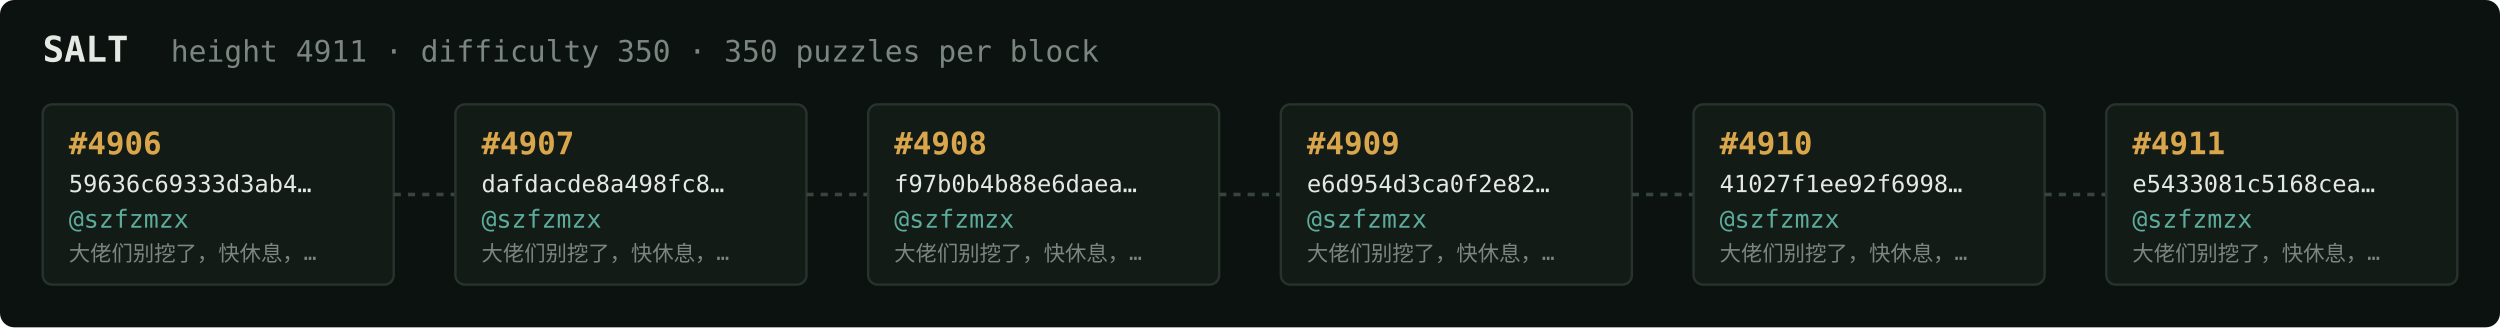
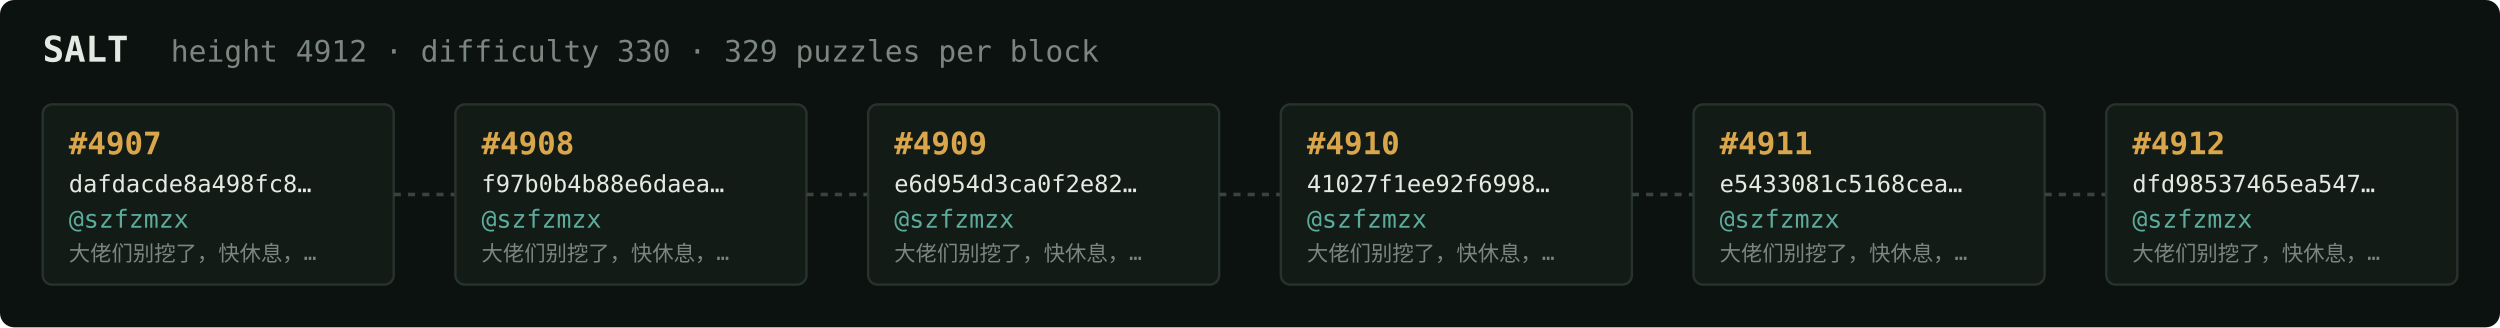
<svg xmlns="http://www.w3.org/2000/svg" width="1054" height="138" viewBox="0 0 1054 138" font-family="ui-monospace,SFMono-Regular,Menlo,monospace">
  <rect fill="#0c1210" width="1054" height="138" rx="6" />
  <text x="18" y="26" fill="#e5e9e3" font-size="15" font-weight="700">SALT</text>
-   <text x="72" y="26" fill="#7a867f" font-size="12.5">height 4911 · difficulty 350 · 350 puzzles per block</text>
+   <text x="72" y="26" fill="#7a867f" font-size="12.5">height 4912 · difficulty 330 · 329 puzzles per block</text>
  <rect x="18" y="44" width="148" height="76" rx="4" fill="#131b17" stroke="#28332e" stroke-width="1" />
-   <text x="29" y="65" fill="#d9a64c" font-size="13" font-weight="700">#4906</text>
-   <text x="29" y="81" fill="#e5e9e3" font-size="10">59636c69333d3ab4…</text>
+   <text x="29" y="65" fill="#d9a64c" font-size="13" font-weight="700">#4907</text>
+   <text x="29" y="81" fill="#e5e9e3" font-size="10">dafdacde8a498fc8…</text>
  <text x="29" y="96" fill="#5cab9b" font-size="10.5">@szfzmzx</text>
  <text x="29" y="110" fill="#7a867f" font-size="9">大佬们别挖了，快休息，…</text>
  <line x1="166" y1="82.0" x2="192" y2="82.0" stroke="#38443e" stroke-width="1.5" stroke-dasharray="3 3" />
  <rect x="192" y="44" width="148" height="76" rx="4" fill="#131b17" stroke="#28332e" stroke-width="1" />
-   <text x="203" y="65" fill="#d9a64c" font-size="13" font-weight="700">#4907</text>
-   <text x="203" y="81" fill="#e5e9e3" font-size="10">dafdacde8a498fc8…</text>
+   <text x="203" y="65" fill="#d9a64c" font-size="13" font-weight="700">#4908</text>
+   <text x="203" y="81" fill="#e5e9e3" font-size="10">f97b0b4b88e6daea…</text>
  <text x="203" y="96" fill="#5cab9b" font-size="10.5">@szfzmzx</text>
  <text x="203" y="110" fill="#7a867f" font-size="9">大佬们别挖了，快休息，…</text>
  <line x1="340" y1="82.0" x2="366" y2="82.0" stroke="#38443e" stroke-width="1.5" stroke-dasharray="3 3" />
  <rect x="366" y="44" width="148" height="76" rx="4" fill="#131b17" stroke="#28332e" stroke-width="1" />
-   <text x="377" y="65" fill="#d9a64c" font-size="13" font-weight="700">#4908</text>
-   <text x="377" y="81" fill="#e5e9e3" font-size="10">f97b0b4b88e6daea…</text>
+   <text x="377" y="65" fill="#d9a64c" font-size="13" font-weight="700">#4909</text>
+   <text x="377" y="81" fill="#e5e9e3" font-size="10">e6d954d3ca0f2e82…</text>
  <text x="377" y="96" fill="#5cab9b" font-size="10.5">@szfzmzx</text>
  <text x="377" y="110" fill="#7a867f" font-size="9">大佬们别挖了，快休息，…</text>
  <line x1="514" y1="82.0" x2="540" y2="82.0" stroke="#38443e" stroke-width="1.5" stroke-dasharray="3 3" />
  <rect x="540" y="44" width="148" height="76" rx="4" fill="#131b17" stroke="#28332e" stroke-width="1" />
-   <text x="551" y="65" fill="#d9a64c" font-size="13" font-weight="700">#4909</text>
-   <text x="551" y="81" fill="#e5e9e3" font-size="10">e6d954d3ca0f2e82…</text>
+   <text x="551" y="65" fill="#d9a64c" font-size="13" font-weight="700">#4910</text>
+   <text x="551" y="81" fill="#e5e9e3" font-size="10">41027f1ee92f6998…</text>
  <text x="551" y="96" fill="#5cab9b" font-size="10.5">@szfzmzx</text>
  <text x="551" y="110" fill="#7a867f" font-size="9">大佬们别挖了，快休息，…</text>
  <line x1="688" y1="82.0" x2="714" y2="82.0" stroke="#38443e" stroke-width="1.5" stroke-dasharray="3 3" />
  <rect x="714" y="44" width="148" height="76" rx="4" fill="#131b17" stroke="#28332e" stroke-width="1" />
-   <text x="725" y="65" fill="#d9a64c" font-size="13" font-weight="700">#4910</text>
-   <text x="725" y="81" fill="#e5e9e3" font-size="10">41027f1ee92f6998…</text>
+   <text x="725" y="65" fill="#d9a64c" font-size="13" font-weight="700">#4911</text>
+   <text x="725" y="81" fill="#e5e9e3" font-size="10">e5433081c5168cea…</text>
  <text x="725" y="96" fill="#5cab9b" font-size="10.5">@szfzmzx</text>
  <text x="725" y="110" fill="#7a867f" font-size="9">大佬们别挖了，快休息，…</text>
  <line x1="862" y1="82.0" x2="888" y2="82.0" stroke="#38443e" stroke-width="1.5" stroke-dasharray="3 3" />
  <rect x="888" y="44" width="148" height="76" rx="4" fill="#131b17" stroke="#28332e" stroke-width="1" />
-   <text x="899" y="65" fill="#d9a64c" font-size="13" font-weight="700">#4911</text>
-   <text x="899" y="81" fill="#e5e9e3" font-size="10">e5433081c5168cea…</text>
+   <text x="899" y="65" fill="#d9a64c" font-size="13" font-weight="700">#4912</text>
+   <text x="899" y="81" fill="#e5e9e3" font-size="10">dfd98537465ea547…</text>
  <text x="899" y="96" fill="#5cab9b" font-size="10.5">@szfzmzx</text>
  <text x="899" y="110" fill="#7a867f" font-size="9">大佬们别挖了，快休息，…</text>
</svg>
